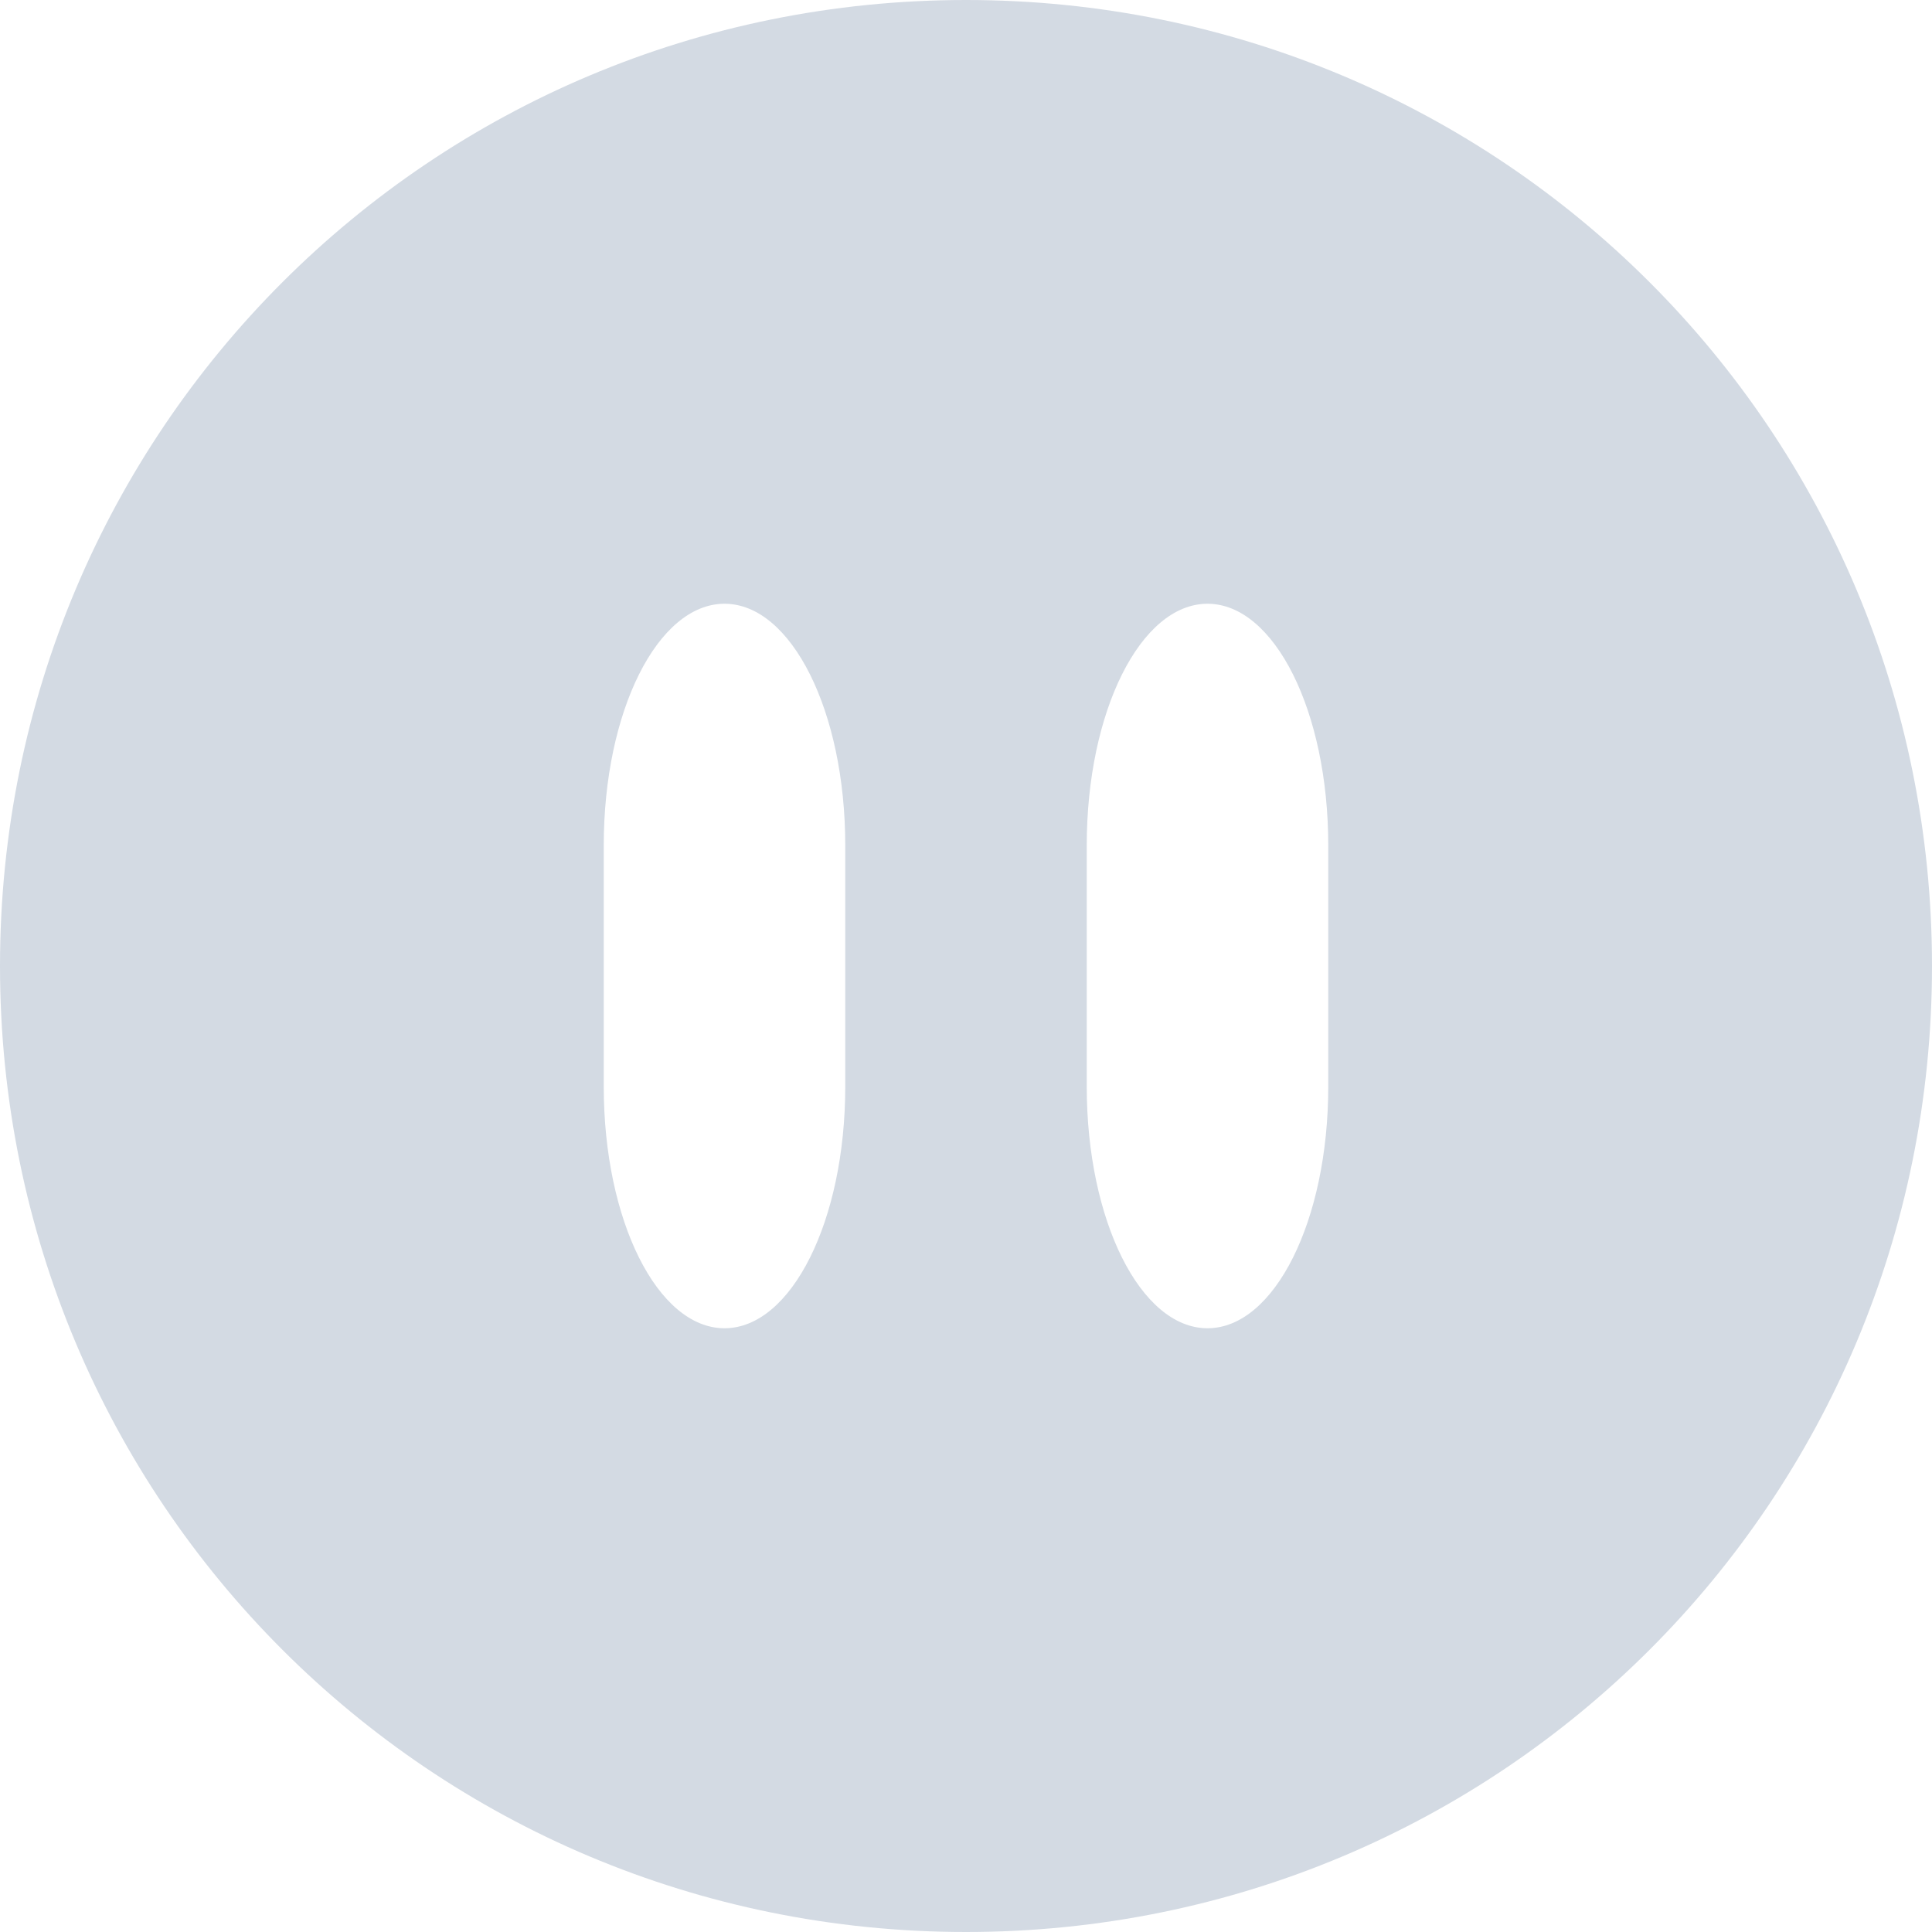
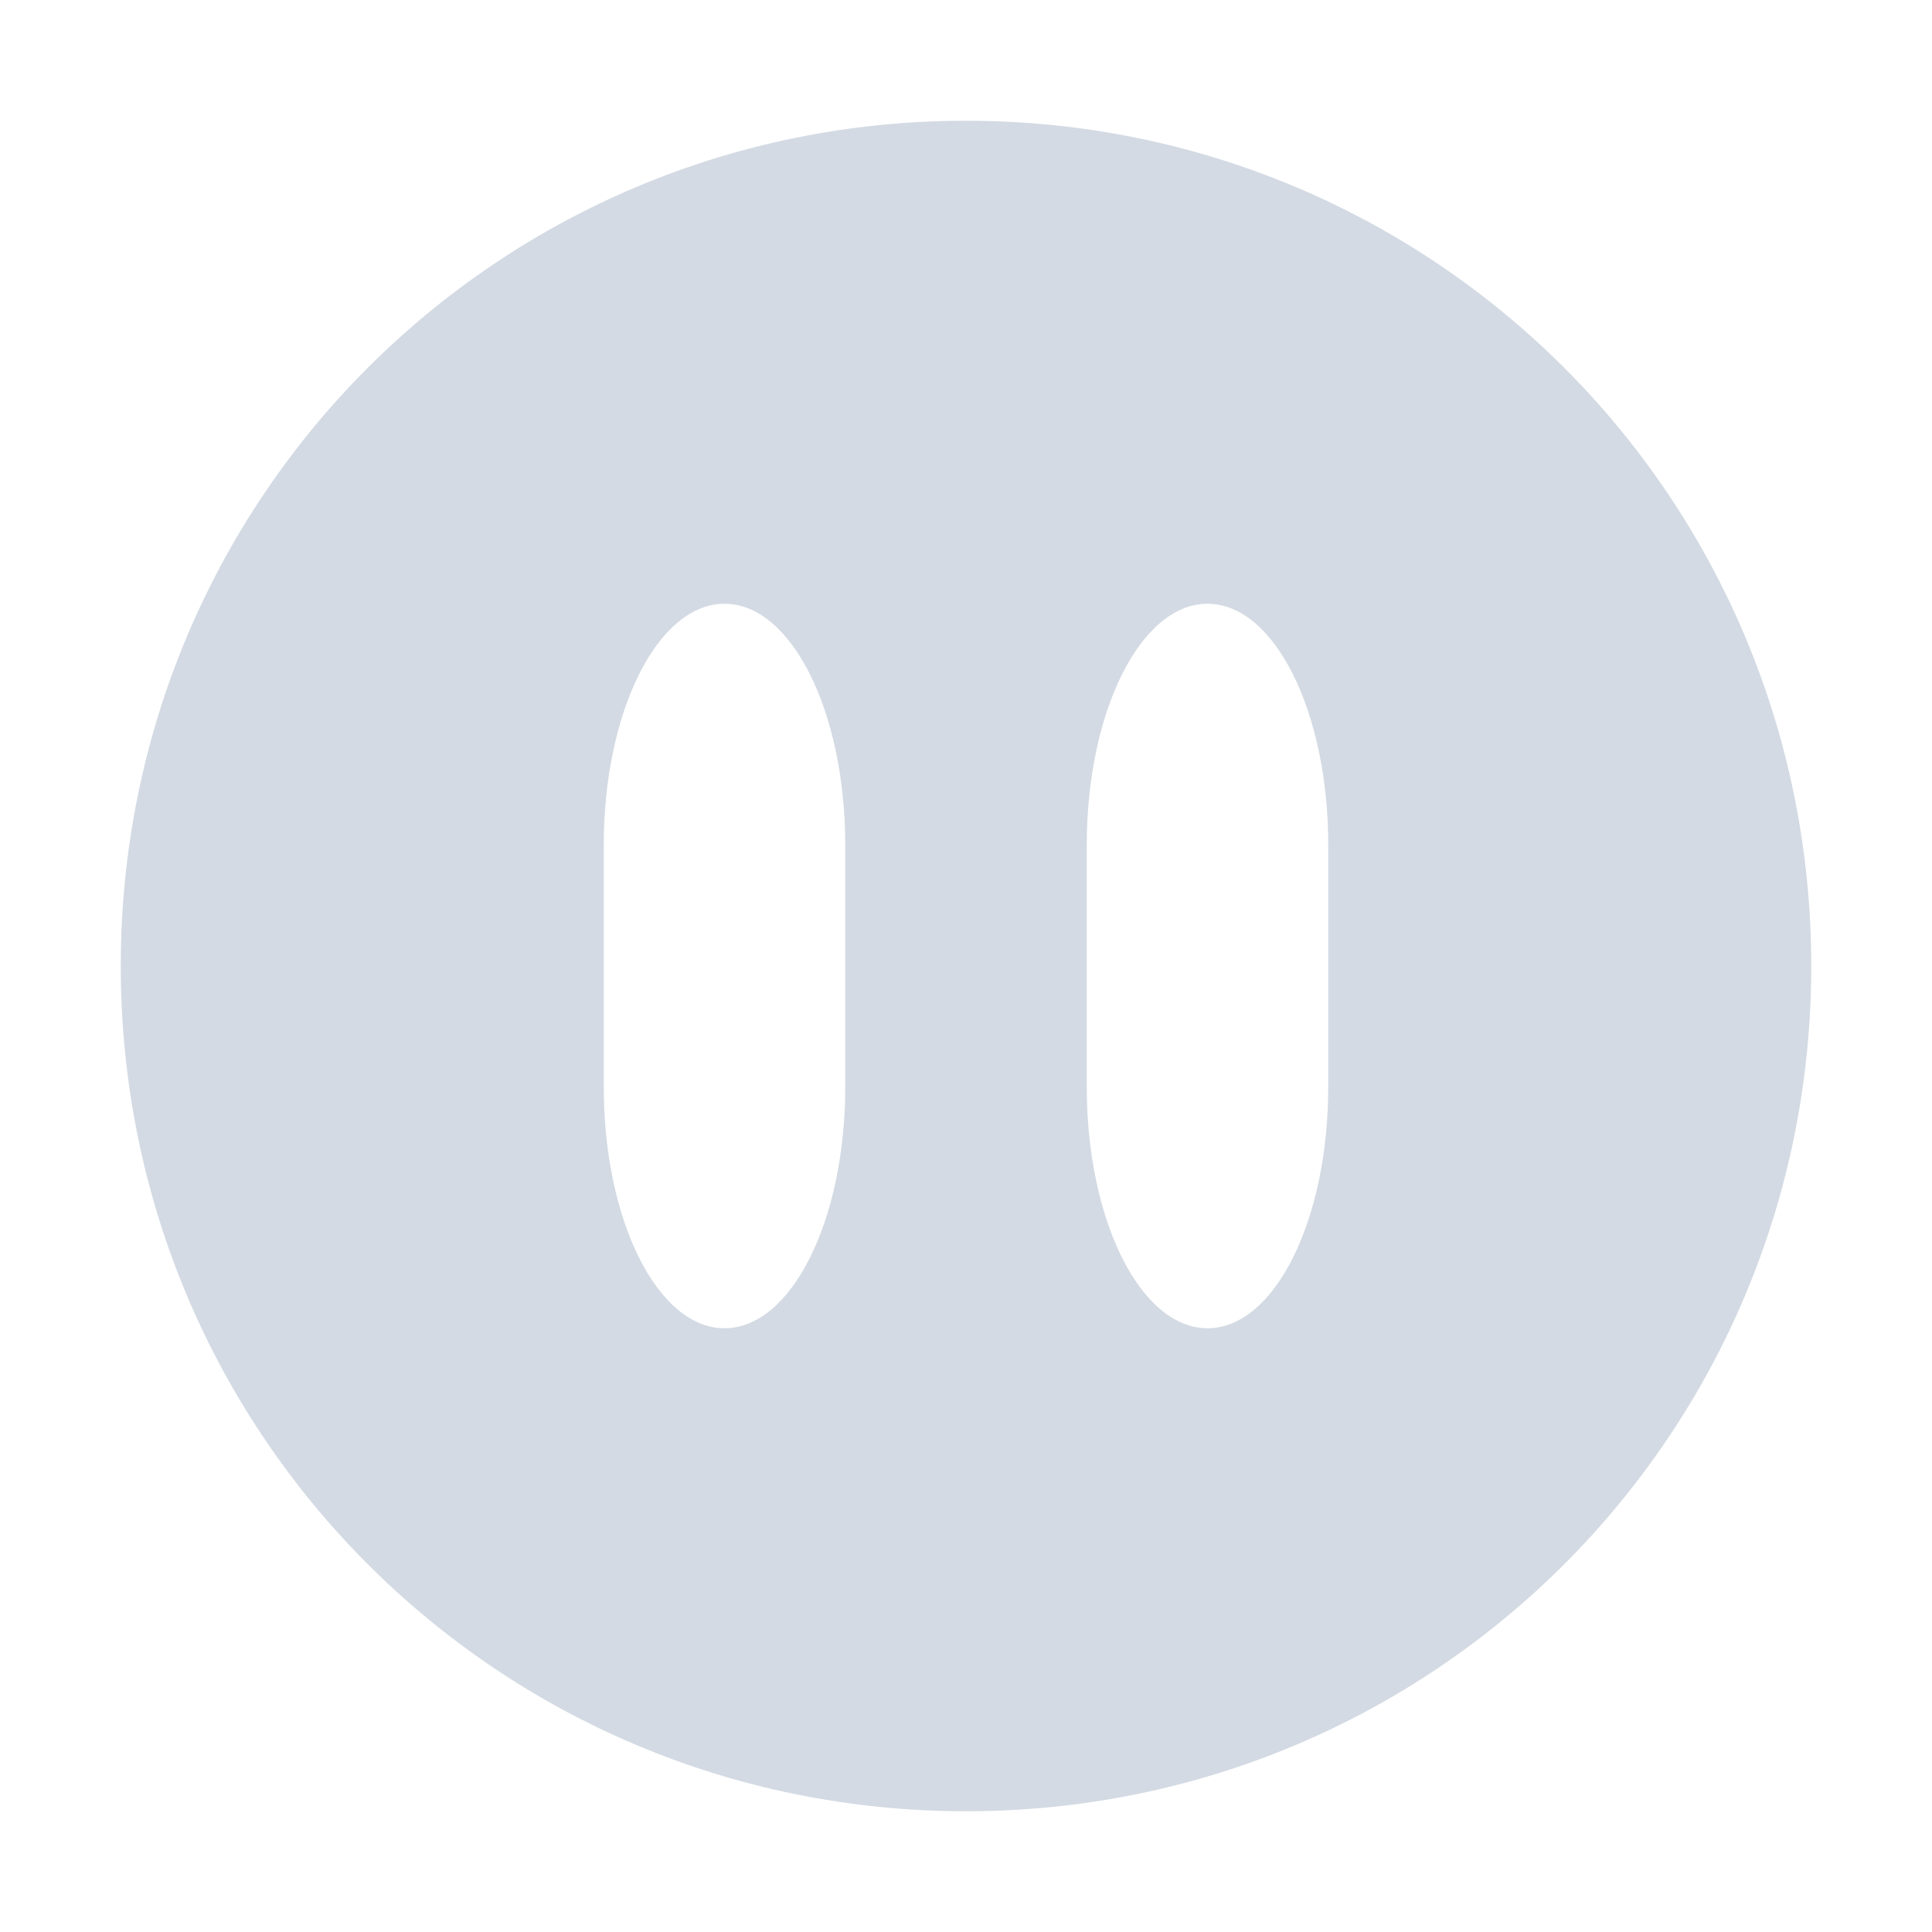
- <svg xmlns="http://www.w3.org/2000/svg" width="16" height="16" version="1.1">
-   <defs>
+ <svg xmlns="http://www.w3.org/2000/svg" width="16" height="16" version="1.1" id="svg2">
+   <defs id="defs4">
    <style id="current-color-scheme" type="text/css">
   .ColorScheme-Text { color:#d3dae3; } .ColorScheme-Highlight { color:#5294e2; }
  </style>
  </defs>
-   <g>
-     <path style="fill:currentColor" class="ColorScheme-Text" d="M 8,0 C 3.568,0 0,3.568 0,8 0,12.432 3.568,16 8,16 12.432,16 16,12.432 16,8 16,3.568 12.432,0 8,0 Z M 6,5 C 6.554,5 7,5.892 7,7 V 9 C 7,10.108 6.554,11 6,11 5.446,11 5,10.108 5,9 V 7 C 5,5.892 5.446,5 6,5 Z M 10,5 C 10.554,5 11,5.892 11,7 V 9 C 11,10.108 10.554,11 10,11 9.446,11 9,10.108 9,9 V 7 C 9,5.892 9.446,5 10,5 Z" />
-   </g>
+   <path style="color:#d3dae3;fill:currentColor" d="M 8 1 C 4.122 1 1 4.122 1 8 C 1 11.878 4.122 15 8 15 C 11.878 15 15 11.878 15 8 C 15 4.122 11.878 1 8 1 z M 6 5 C 6.554 5 7 5.892 7 7 L 7 9 C 7 10.108 6.554 11 6 11 C 5.446 11 5 10.108 5 9 L 5 7 C 5 5.892 5.446 5 6 5 z M 10 5 C 10.554 5 11 5.892 11 7 L 11 9 C 11 10.108 10.554 11 10 11 C 9.446 11 9 10.108 9 9 L 9 7 C 9 5.892 9.446 5 10 5 z " id="path3955" />
</svg>
